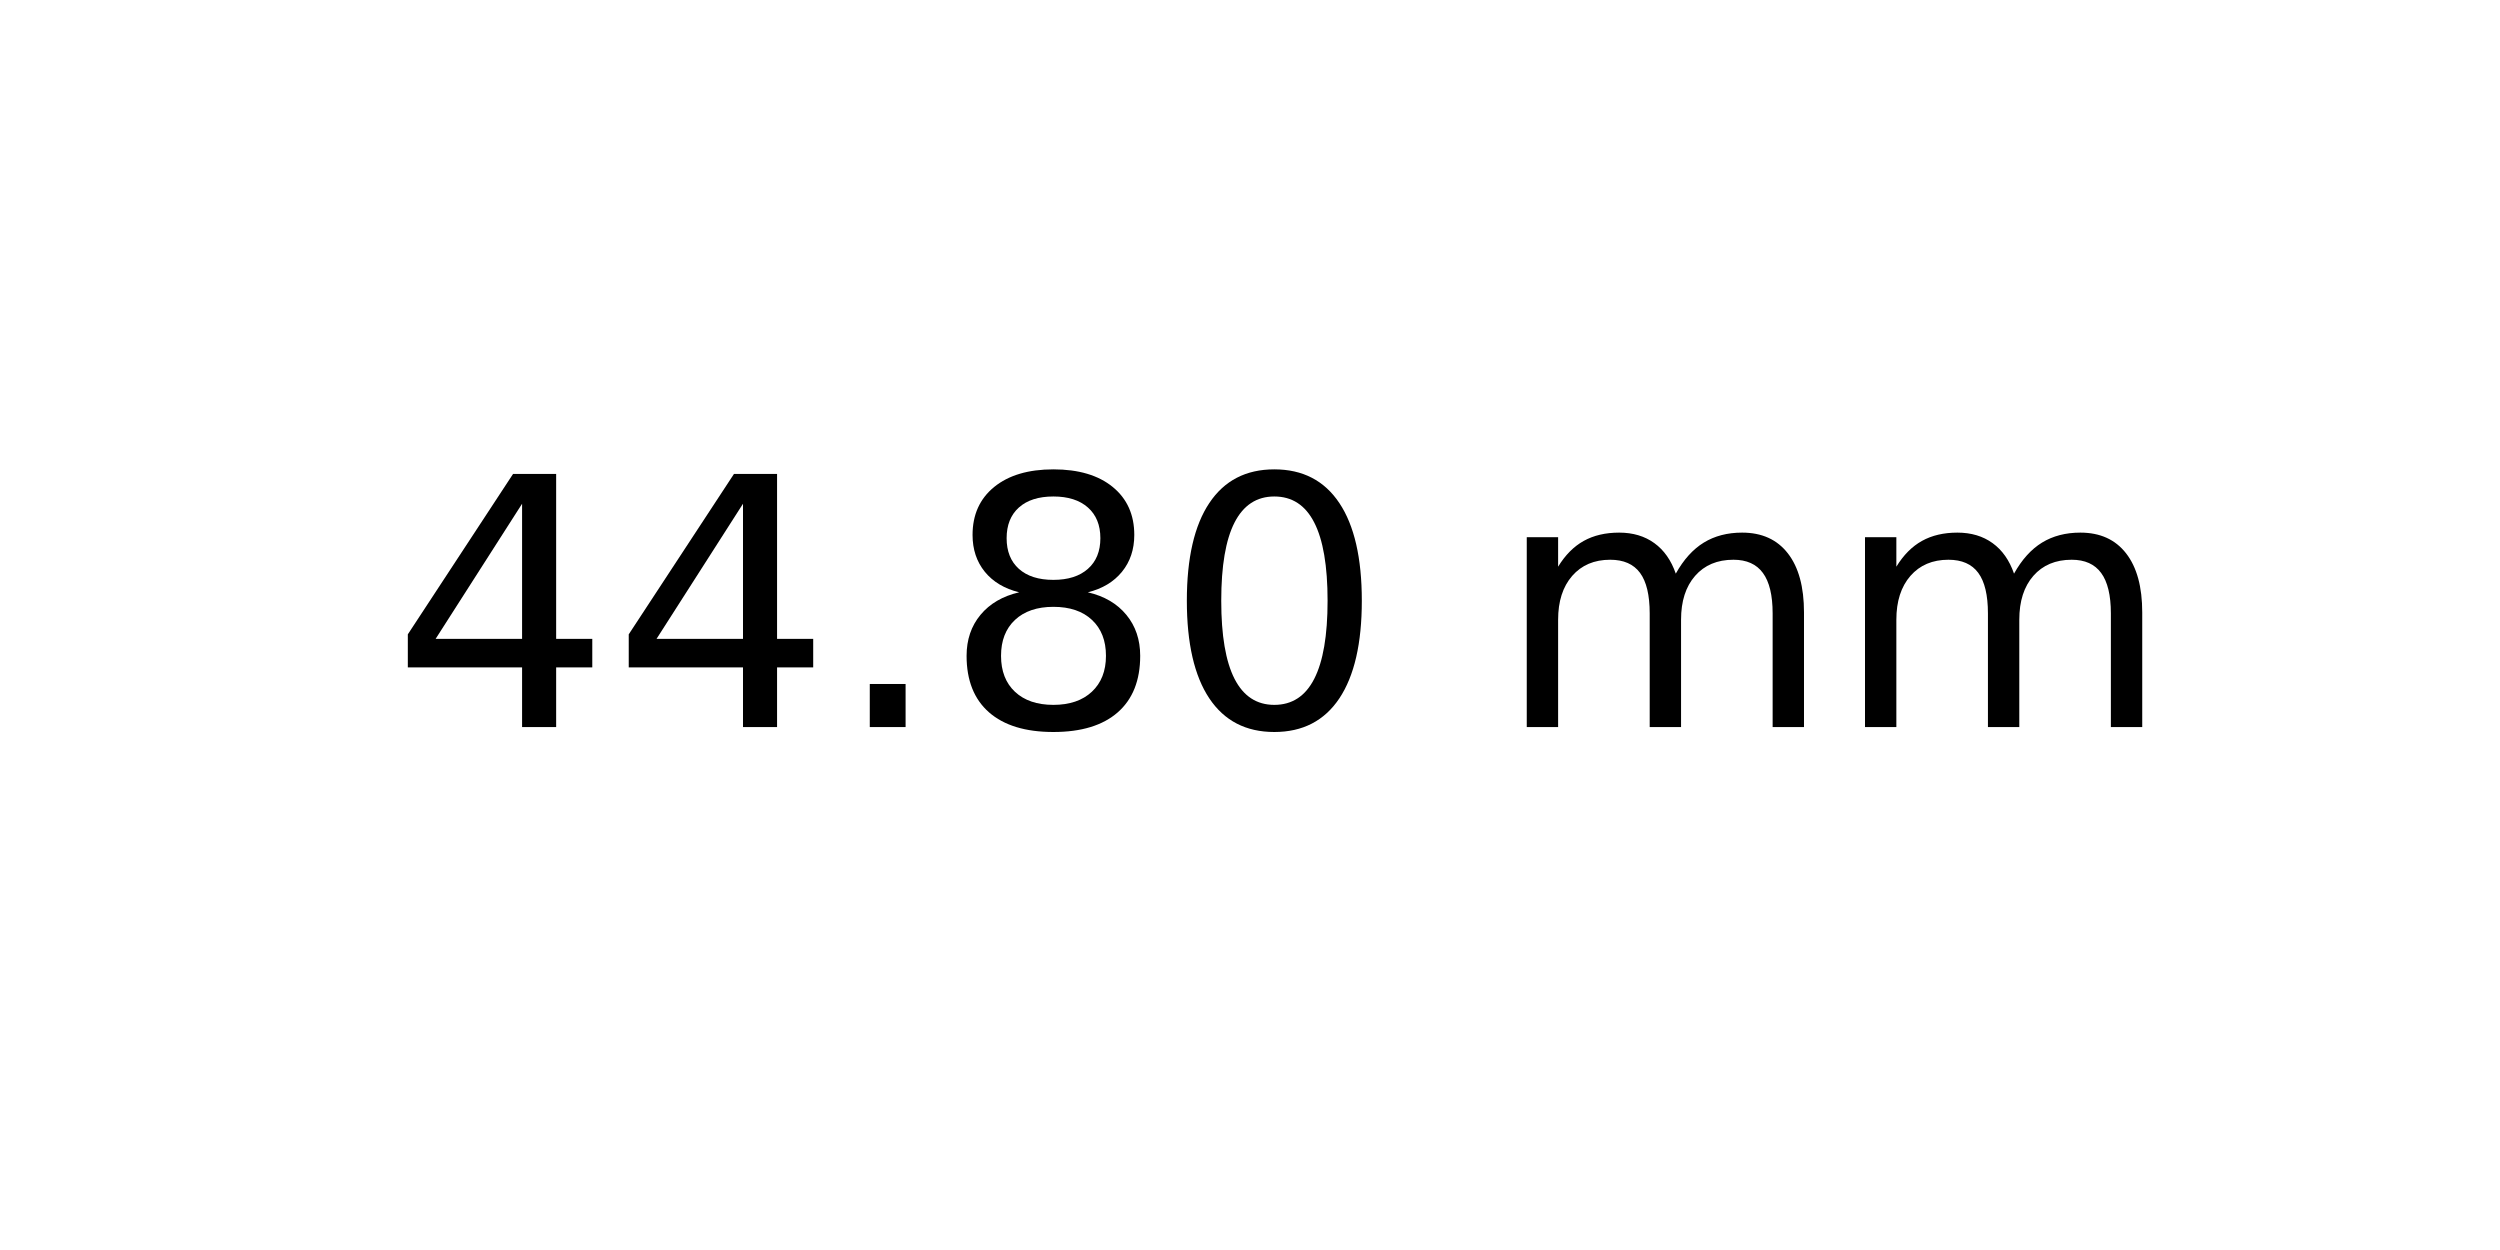
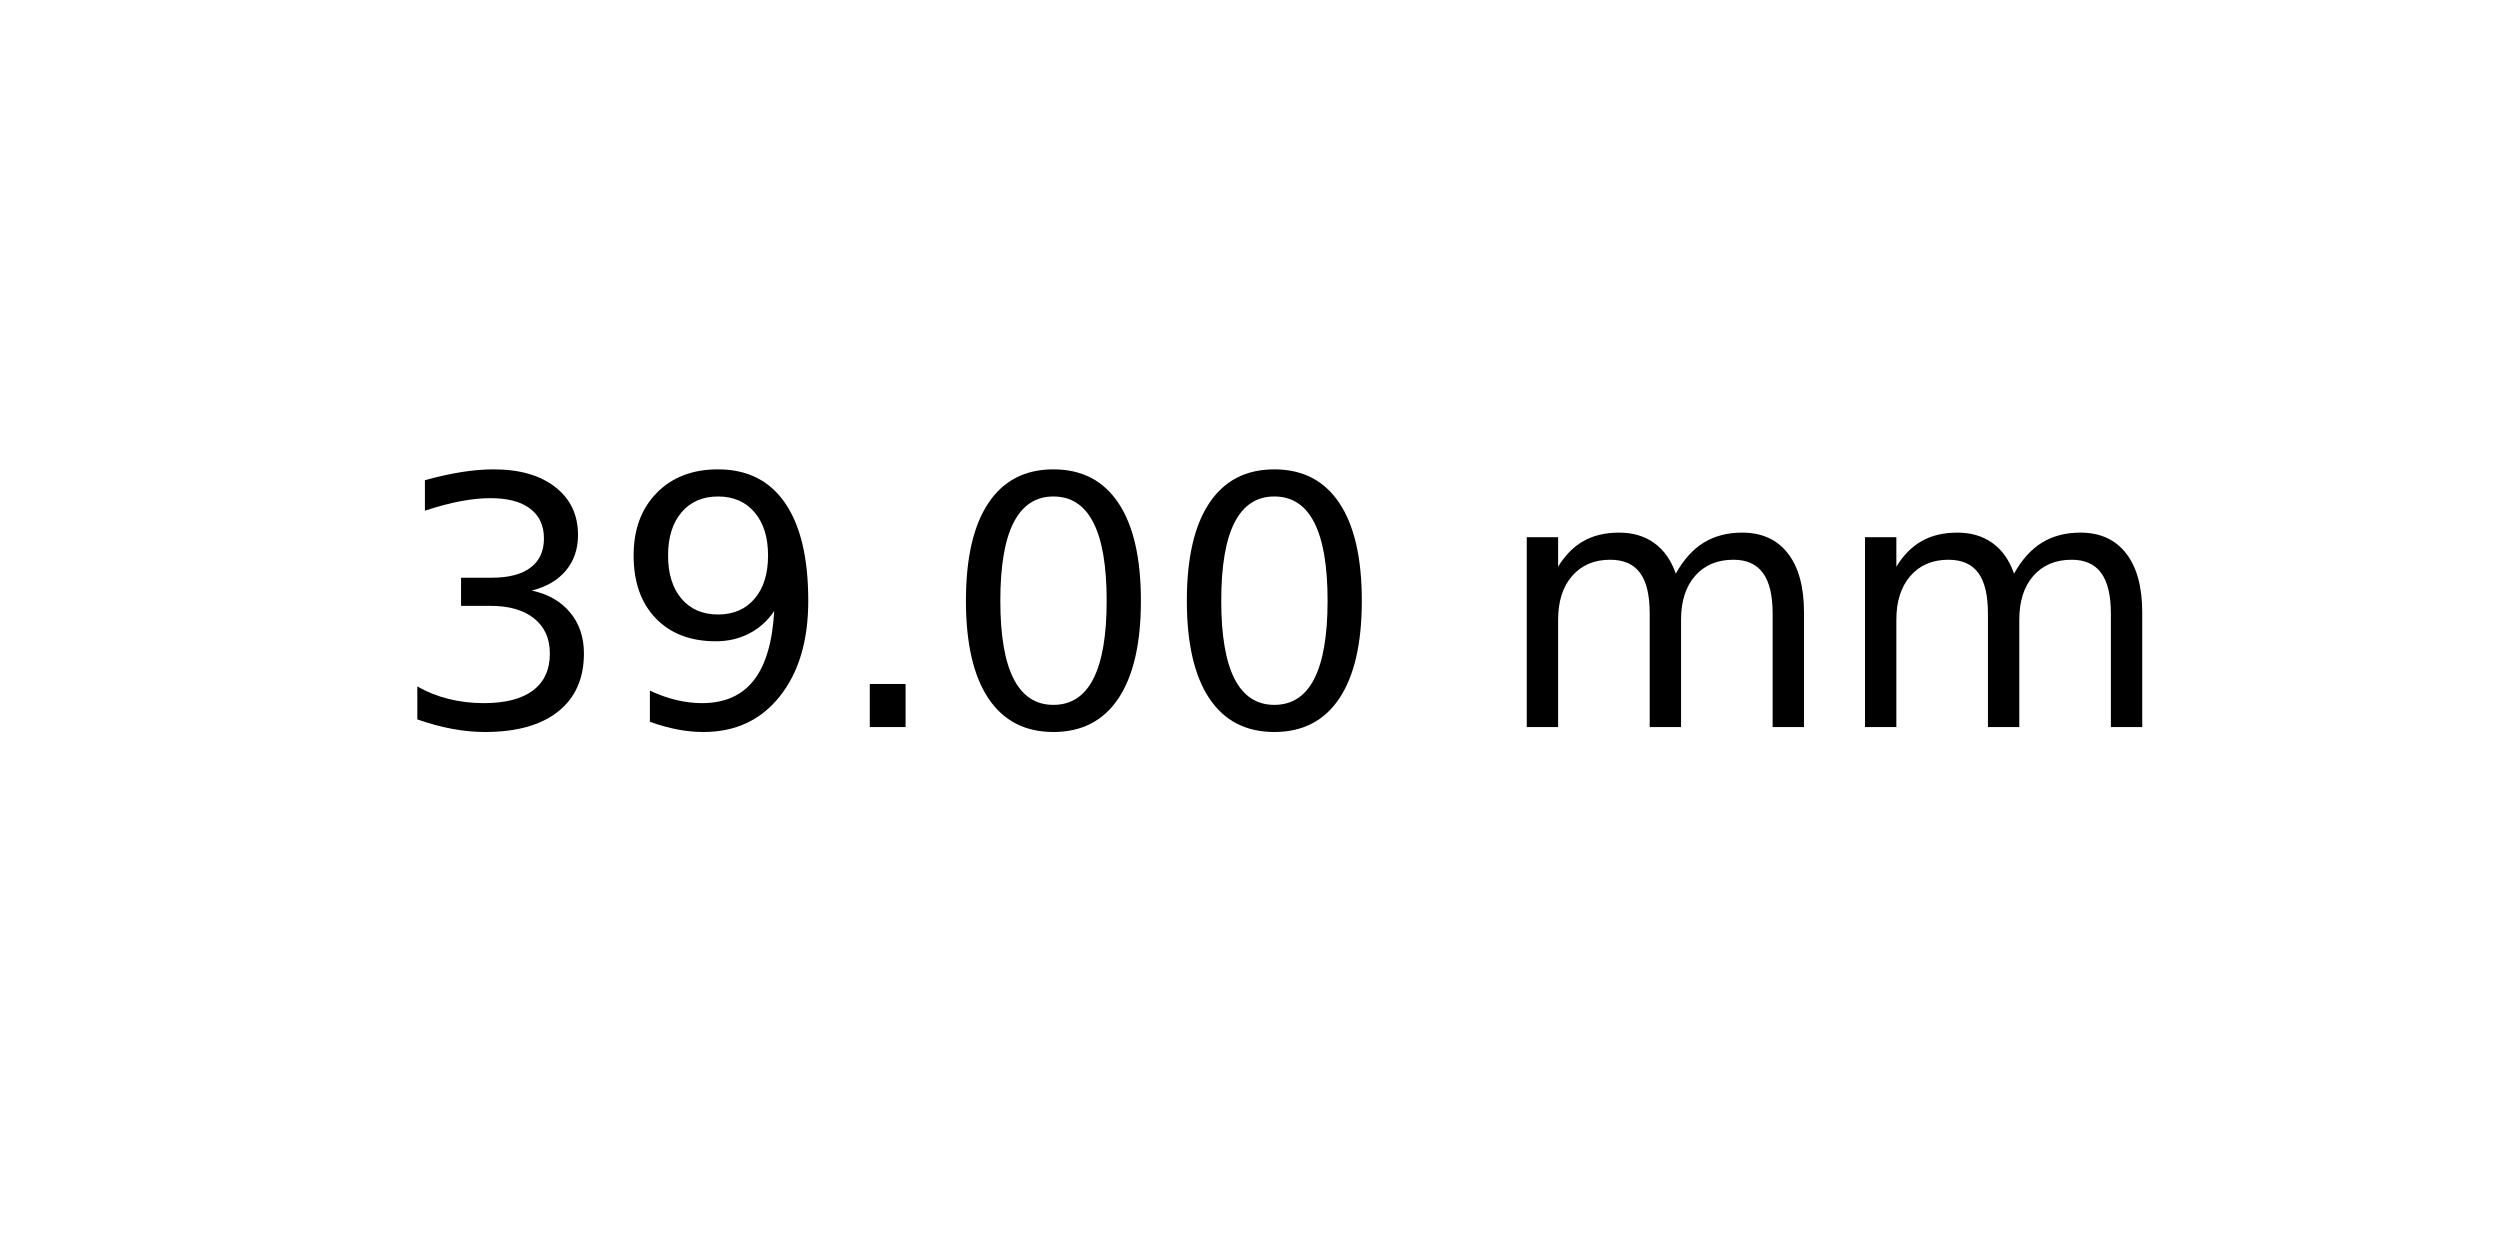
<svg xmlns="http://www.w3.org/2000/svg" xmlns:xlink="http://www.w3.org/1999/xlink" width="72pt" height="36pt" viewBox="0 0 72 36" version="1.1">
  <defs>
    <style type="text/css">*{stroke-linejoin: round; stroke-linecap: butt}</style>
  </defs>
  <g id="figure_1">
    <g id="axes_1">
      <g id="text_1">
        <g transform="translate(11.25625 20.93937) scale(0.1 -0.1)">
          <defs>
-             <path id="DejaVuSans-34" d="M 2419 4116  L 825 1625  L 2419 1625  L 2419 4116  z M 2253 4666  L 3047 4666  L 3047 1625  L 3713 1625  L 3713 1100  L 3047 1100  L 3047 0  L 2419 0  L 2419 1100  L 313 1100  L 313 1709  L 2253 4666  z " transform="scale(0.015625)" />
+             <path id="DejaVuSans-33" d="M 2597 2516  Q 3050 2419 3304 2112  Q 3559 1806 3559 1356  Q 3559 666 3084 287  Q 2609 -91 1734 -91  Q 1441 -91 1130 -33  Q 819 25 488 141  L 488 750  Q 750 597 1062 519  Q 1375 441 1716 441  Q 2309 441 2620 675  Q 2931 909 2931 1356  Q 2931 1769 2642 2001  Q 2353 2234 1838 2234  L 1294 2234  L 1294 2753  L 1863 2753  Q 2328 2753 2575 2939  Q 2822 3125 2822 3475  Q 2822 3834 2567 4026  Q 2313 4219 1838 4219  Q 1578 4219 1281 4162  Q 984 4106 628 3988  L 628 4550  Q 988 4650 1302 4700  Q 1616 4750 1894 4750  Q 2613 4750 3031 4423  Q 3450 4097 3450 3541  Q 3450 3153 3228 2886  Q 3006 2619 2597 2516  z " transform="scale(0.015625)" />
+             <path id="DejaVuSans-39" d="M 703 97  L 703 672  Q 941 559 1184 500  Q 1428 441 1663 441  Q 2288 441 2617 861  Q 2947 1281 2994 2138  Q 2813 1869 2534 1725  Q 2256 1581 1919 1581  Q 1219 1581 811 2004  Q 403 2428 403 3163  Q 403 3881 828 4315  Q 1253 4750 1959 4750  Q 2769 4750 3195 4129  Q 3622 3509 3622 2328  Q 3622 1225 3098 567  Q 2575 -91 1691 -91  Q 1453 -91 1209 -44  Q 966 3 703 97  z M 1959 2075  Q 2384 2075 2632 2365  Q 2881 2656 2881 3163  Q 2881 3666 2632 3958  Q 2384 4250 1959 4250  Q 1534 4250 1286 3958  Q 1038 3666 1038 3163  Q 1038 2656 1286 2365  Q 1534 2075 1959 2075  z " transform="scale(0.015625)" />
            <path id="DejaVuSans-2e" d="M 684 794  L 1344 794  L 1344 0  L 684 0  L 684 794  z " transform="scale(0.015625)" />
-             <path id="DejaVuSans-38" d="M 2034 2216  Q 1584 2216 1326 1975  Q 1069 1734 1069 1313  Q 1069 891 1326 650  Q 1584 409 2034 409  Q 2484 409 2743 651  Q 3003 894 3003 1313  Q 3003 1734 2745 1975  Q 2488 2216 2034 2216  z M 1403 2484  Q 997 2584 770 2862  Q 544 3141 544 3541  Q 544 4100 942 4425  Q 1341 4750 2034 4750  Q 2731 4750 3128 4425  Q 3525 4100 3525 3541  Q 3525 3141 3298 2862  Q 3072 2584 2669 2484  Q 3125 2378 3379 2068  Q 3634 1759 3634 1313  Q 3634 634 3220 271  Q 2806 -91 2034 -91  Q 1263 -91 848 271  Q 434 634 434 1313  Q 434 1759 690 2068  Q 947 2378 1403 2484  z M 1172 3481  Q 1172 3119 1398 2916  Q 1625 2713 2034 2713  Q 2441 2713 2670 2916  Q 2900 3119 2900 3481  Q 2900 3844 2670 4047  Q 2441 4250 2034 4250  Q 1625 4250 1398 4047  Q 1172 3844 1172 3481  z " transform="scale(0.015625)" />
            <path id="DejaVuSans-30" d="M 2034 4250  Q 1547 4250 1301 3770  Q 1056 3291 1056 2328  Q 1056 1369 1301 889  Q 1547 409 2034 409  Q 2525 409 2770 889  Q 3016 1369 3016 2328  Q 3016 3291 2770 3770  Q 2525 4250 2034 4250  z M 2034 4750  Q 2819 4750 3233 4129  Q 3647 3509 3647 2328  Q 3647 1150 3233 529  Q 2819 -91 2034 -91  Q 1250 -91 836 529  Q 422 1150 422 2328  Q 422 3509 836 4129  Q 1250 4750 2034 4750  z " transform="scale(0.015625)" />
            <path id="DejaVuSans-20" transform="scale(0.015625)" />
            <path id="DejaVuSans-6d" d="M 3328 2828  Q 3544 3216 3844 3400  Q 4144 3584 4550 3584  Q 5097 3584 5394 3201  Q 5691 2819 5691 2113  L 5691 0  L 5113 0  L 5113 2094  Q 5113 2597 4934 2840  Q 4756 3084 4391 3084  Q 3944 3084 3684 2787  Q 3425 2491 3425 1978  L 3425 0  L 2847 0  L 2847 2094  Q 2847 2600 2669 2842  Q 2491 3084 2119 3084  Q 1678 3084 1418 2786  Q 1159 2488 1159 1978  L 1159 0  L 581 0  L 581 3500  L 1159 3500  L 1159 2956  Q 1356 3278 1631 3431  Q 1906 3584 2284 3584  Q 2666 3584 2933 3390  Q 3200 3197 3328 2828  z " transform="scale(0.015625)" />
          </defs>
-           <use xlink:href="#DejaVuSans-34" />
-           <use xlink:href="#DejaVuSans-34" x="63.623" />
+           <use xlink:href="#DejaVuSans-33" />
+           <use xlink:href="#DejaVuSans-39" x="63.623" />
          <use xlink:href="#DejaVuSans-2e" x="127.246" />
-           <use xlink:href="#DejaVuSans-38" x="159.033" />
+           <use xlink:href="#DejaVuSans-30" x="159.033" />
          <use xlink:href="#DejaVuSans-30" x="222.656" />
          <use xlink:href="#DejaVuSans-20" x="286.279" />
          <use xlink:href="#DejaVuSans-6d" x="318.066" />
          <use xlink:href="#DejaVuSans-6d" x="415.479" />
        </g>
      </g>
    </g>
  </g>
</svg>
